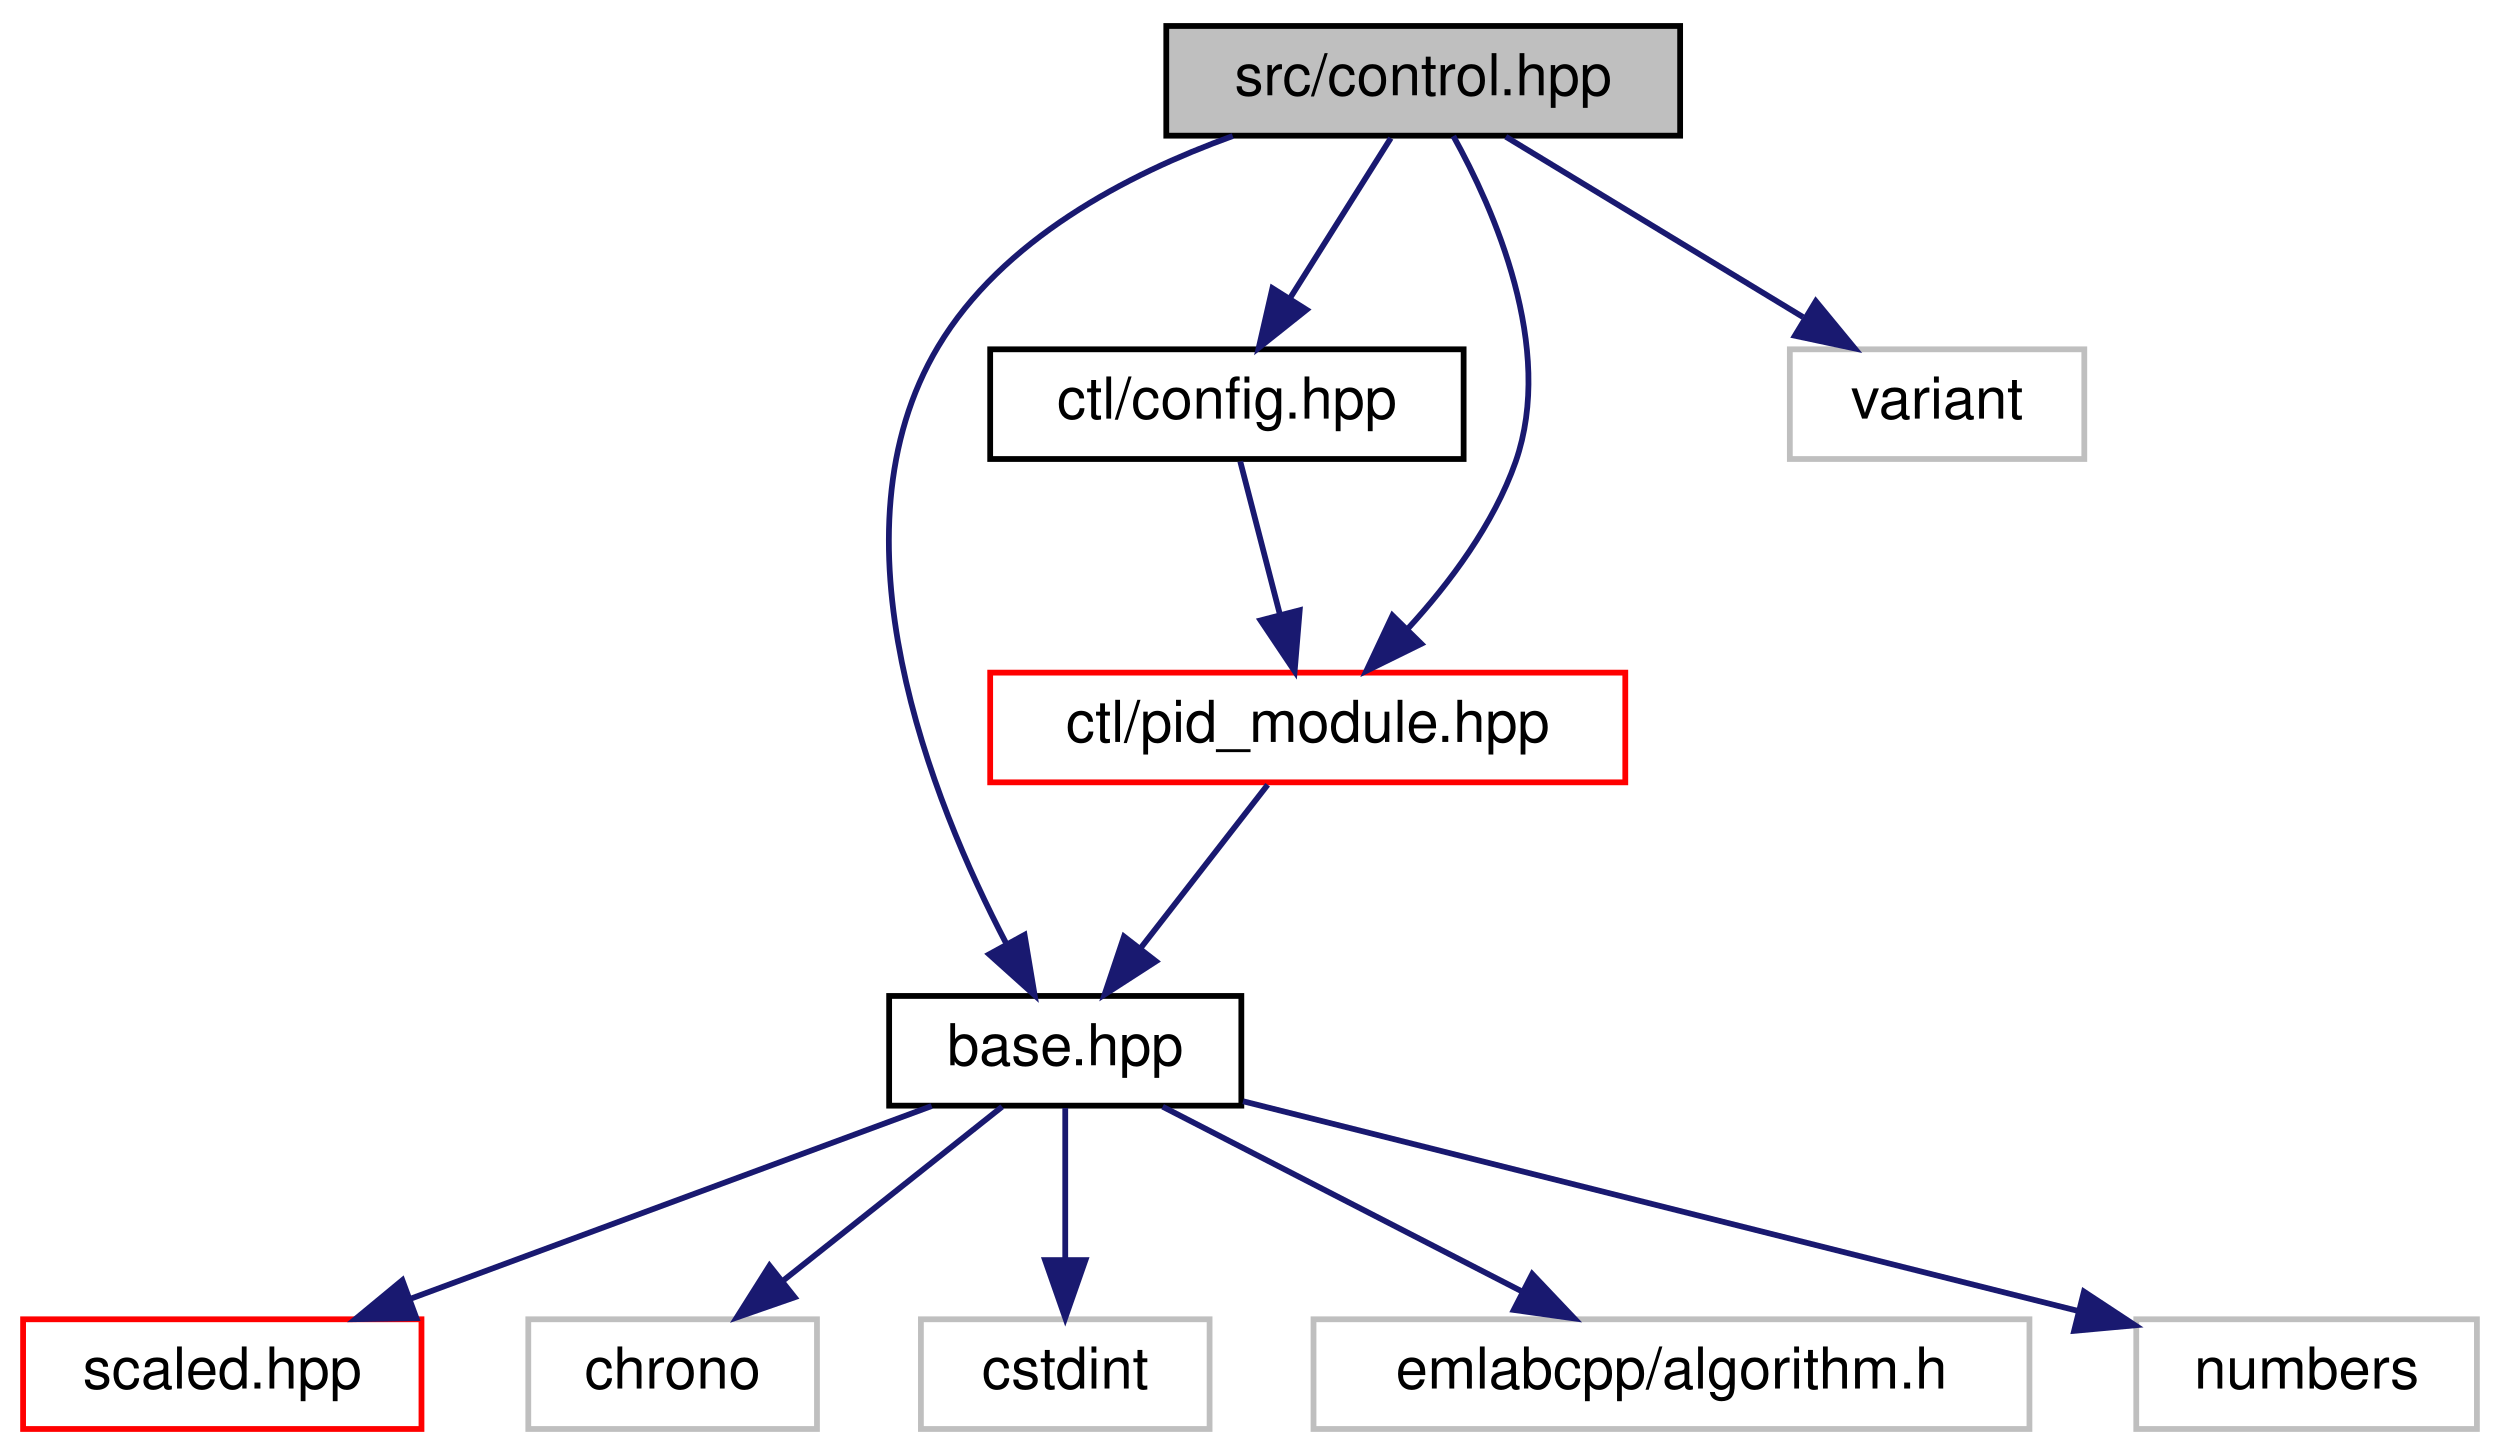
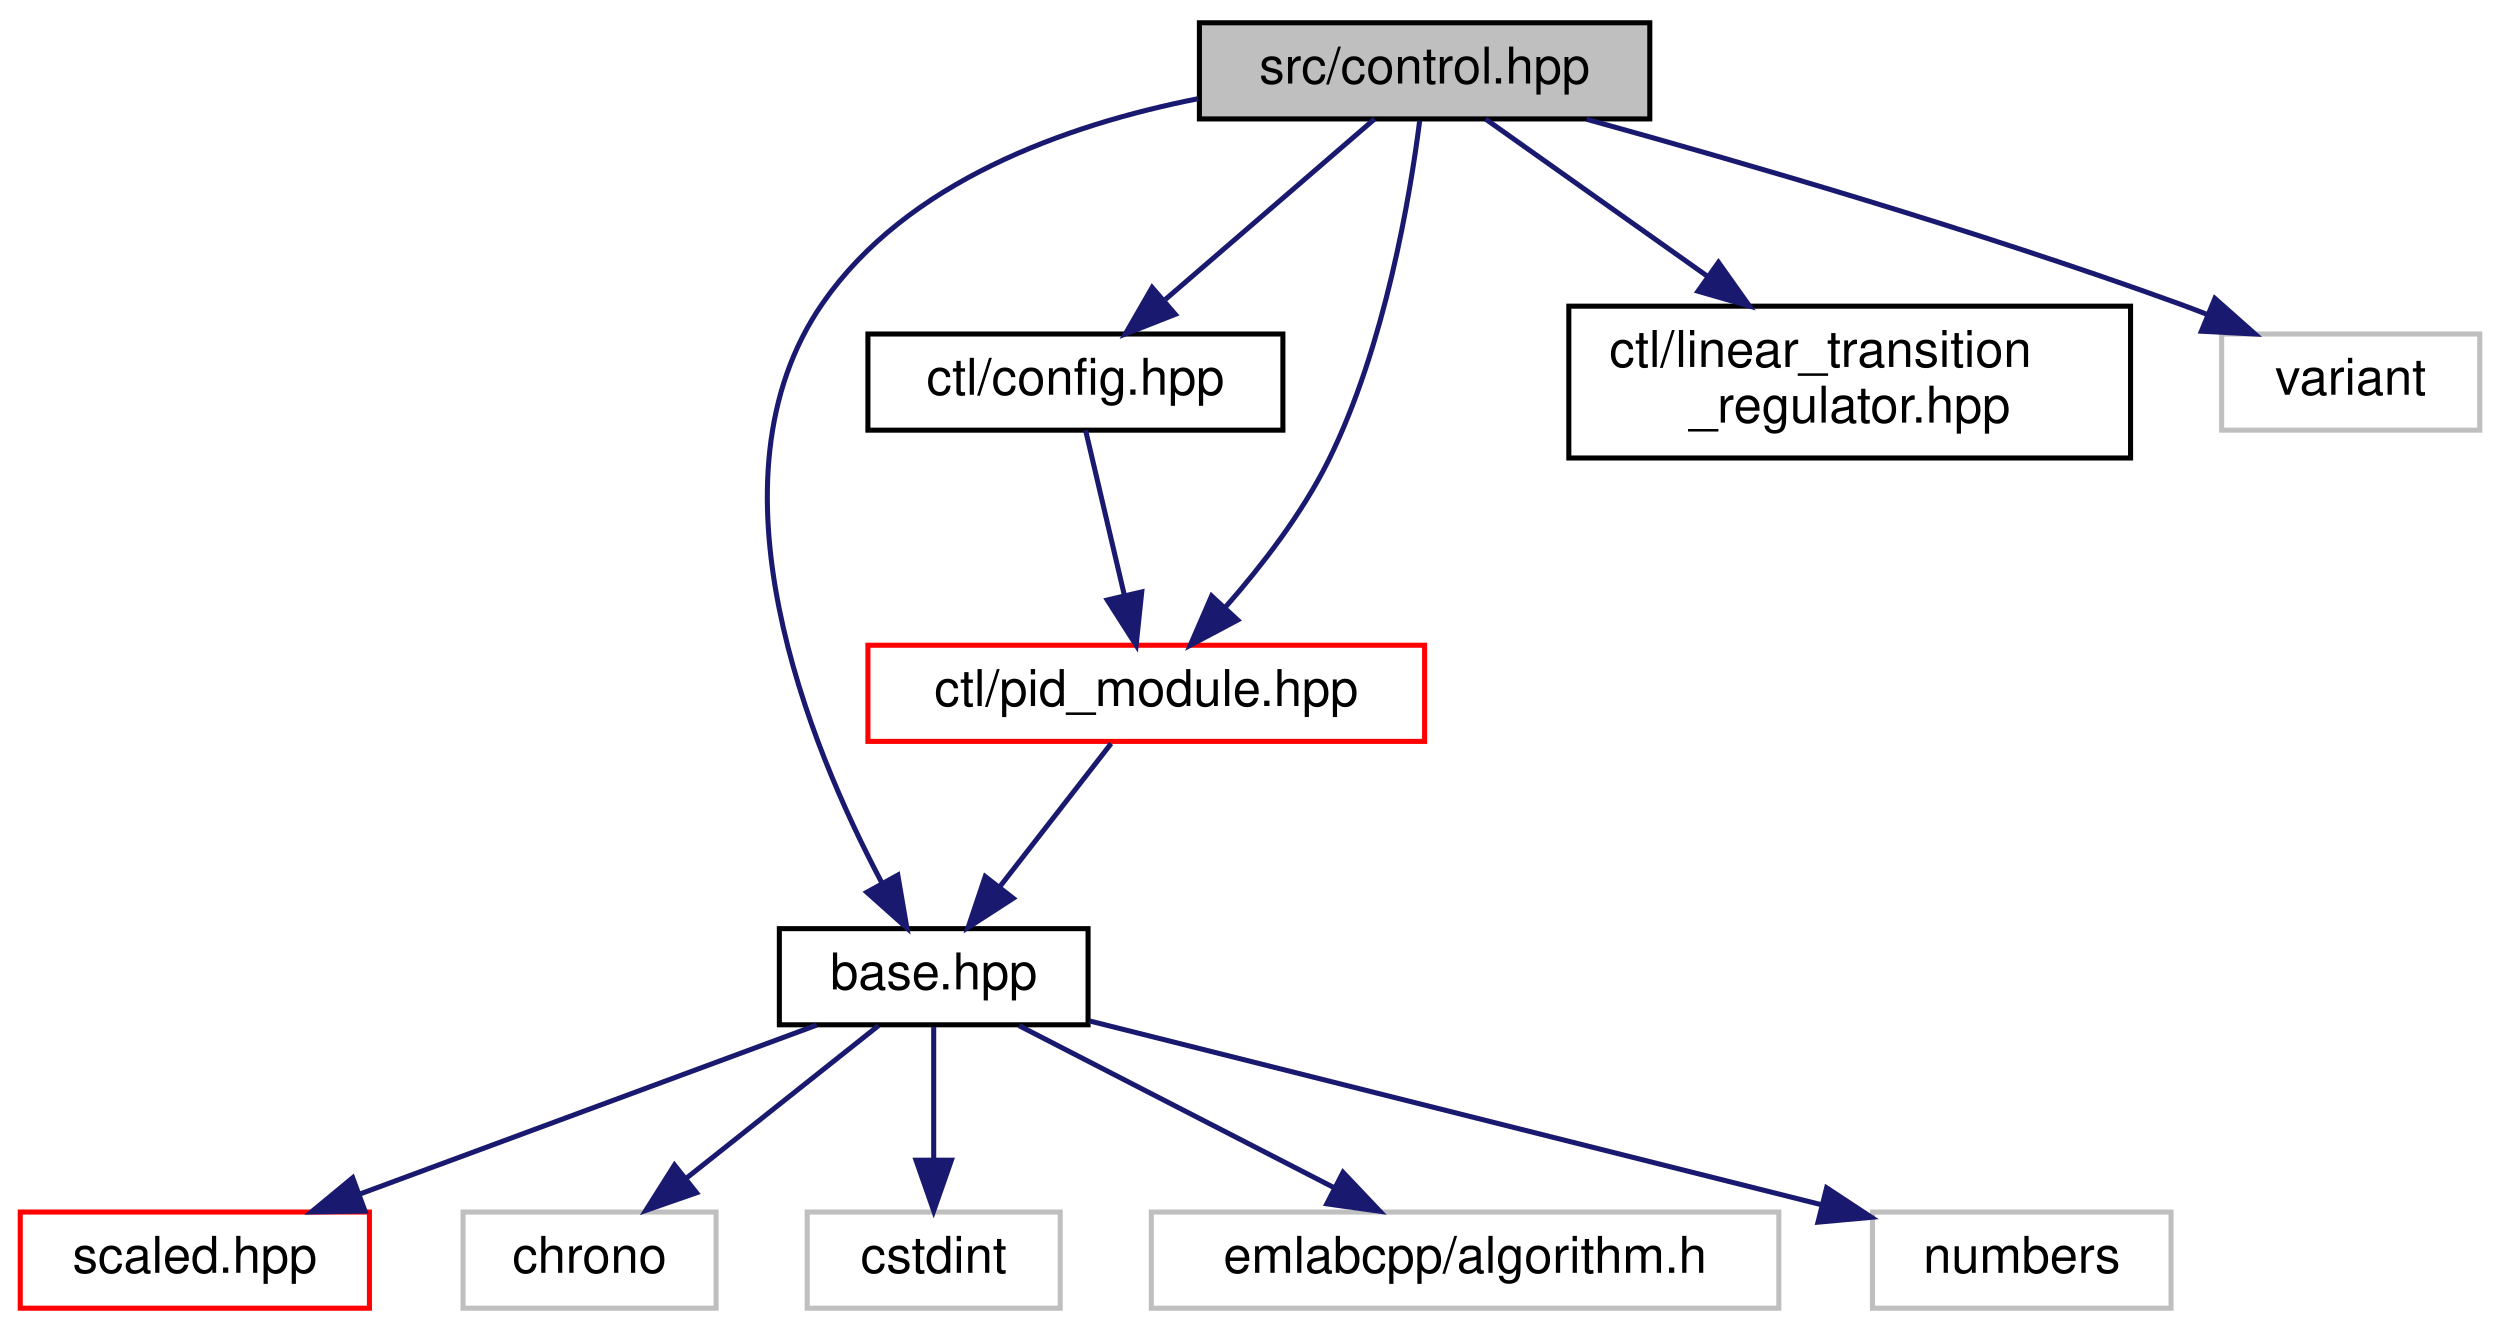
- <svg xmlns="http://www.w3.org/2000/svg" xmlns:xlink="http://www.w3.org/1999/xlink" width="433pt" height="252pt" viewBox="0.00 0.00 433.00 252.00">
-   <g id="graph0" class="graph" transform="scale(1 1) rotate(0) translate(4 248)">
-     <polygon fill="white" stroke="transparent" points="-4,4 -4,-248 429,-248 429,4 -4,4" />
+ <svg xmlns="http://www.w3.org/2000/svg" xmlns:xlink="http://www.w3.org/1999/xlink" width="494pt" height="263pt" viewBox="0.00 0.00 494.00 263.00">
+   <g id="graph0" class="graph" transform="scale(1 1) rotate(0) translate(4 259)">
+     <polygon fill="white" stroke="transparent" points="-4,4 -4,-259 490,-259 490,4 -4,4" />
    <g id="node1" class="node">
      <g id="a_node1">
        <a xlink:title=" ">
-           <polygon fill="#bfbfbf" stroke="black" points="198,-224.5 198,-243.5 287,-243.5 287,-224.5 198,-224.5" />
-           <text text-anchor="middle" x="242.5" y="-231.5" font-family="Helvetica,sans-Serif" font-size="10.00">src/control.hpp</text>
+           <polygon fill="#bfbfbf" stroke="black" points="233,-235.5 233,-254.5 322,-254.5 322,-235.5 233,-235.5" />
+           <text text-anchor="middle" x="277.5" y="-242.5" font-family="Helvetica,sans-Serif" font-size="10.00">src/control.hpp</text>
        </a>
      </g>
    </g>
    <g id="node2" class="node">
      <g id="a_node2">
        <a xlink:href="base_8hpp.html" target="_top" xlink:title=" ">
          <polygon fill="white" stroke="black" points="150,-56.5 150,-75.5 211,-75.5 211,-56.5 150,-56.5" />
          <text text-anchor="middle" x="180.5" y="-63.5" font-family="Helvetica,sans-Serif" font-size="10.00">base.hpp</text>
        </a>
      </g>
    </g>
    <g id="edge1" class="edge">
-       <path fill="none" stroke="midnightblue" d="M209.51,-224.44C191.04,-217.77 169.55,-206.45 158.5,-188 138.93,-155.32 157.32,-109.42 170.27,-84.6" />
-       <polygon fill="midnightblue" stroke="midnightblue" points="173.45,-86.08 175.2,-75.63 167.32,-82.71 173.45,-86.08" />
+       <path fill="none" stroke="midnightblue" d="M232.75,-239.5C206.43,-234.29 175.14,-223.08 158.5,-199 134.38,-164.09 155.88,-111.79 170.18,-84.7" />
+       <polygon fill="midnightblue" stroke="midnightblue" points="173.41,-86.08 175.2,-75.63 167.29,-82.69 173.41,-86.08" />
    </g>
    <g id="node8" class="node">
      <g id="a_node8">
        <a xlink:href="ctl_2config_8hpp.html" target="_top" xlink:title=" ">
-           <polygon fill="white" stroke="black" points="167.5,-168.5 167.5,-187.5 249.5,-187.5 249.5,-168.5 167.5,-168.5" />
-           <text text-anchor="middle" x="208.5" y="-175.5" font-family="Helvetica,sans-Serif" font-size="10.00">ctl/config.hpp</text>
+           <polygon fill="white" stroke="black" points="167.5,-174 167.5,-193 249.5,-193 249.5,-174 167.5,-174" />
+           <text text-anchor="middle" x="208.5" y="-181" font-family="Helvetica,sans-Serif" font-size="10.00">ctl/config.hpp</text>
        </a>
      </g>
    </g>
    <g id="edge7" class="edge">
-       <path fill="none" stroke="midnightblue" d="M236.89,-224.08C232.13,-216.53 225.18,-205.49 219.35,-196.23" />
-       <polygon fill="midnightblue" stroke="midnightblue" points="222.3,-194.35 214.01,-187.75 216.38,-198.08 222.3,-194.35" />
+       <path fill="none" stroke="midnightblue" d="M267.61,-235.48C256.85,-226.2 239.43,-211.17 226.28,-199.83" />
+       <polygon fill="midnightblue" stroke="midnightblue" points="228.23,-196.89 218.37,-193.01 223.66,-202.19 228.23,-196.89" />
    </g>
    <g id="node9" class="node">
      <g id="a_node9">
        <a xlink:href="pid__module_8hpp.html" target="_top" xlink:title=" ">
          <polygon fill="white" stroke="red" points="167.5,-112.5 167.5,-131.5 277.5,-131.5 277.5,-112.5 167.5,-112.5" />
          <text text-anchor="middle" x="222.5" y="-119.5" font-family="Helvetica,sans-Serif" font-size="10.00">ctl/pid_module.hpp</text>
        </a>
      </g>
    </g>
-     <g id="edge10" class="edge">
-       <path fill="none" stroke="midnightblue" d="M247.72,-224.43C254.7,-211.86 265.42,-187.74 258.5,-168 254.71,-157.21 247.13,-147.08 239.9,-139.18" />
-       <polygon fill="midnightblue" stroke="midnightblue" points="242.17,-136.49 232.66,-131.81 237.17,-141.4 242.17,-136.49" />
+     <g id="edge11" class="edge">
+       <path fill="none" stroke="midnightblue" d="M276.53,-235.15C274.67,-220.52 269.73,-190.67 258.5,-168 253.29,-157.49 245.3,-147.16 238.17,-139.06" />
+       <polygon fill="midnightblue" stroke="midnightblue" points="240.56,-136.48 231.2,-131.51 235.41,-141.23 240.56,-136.48" />
    </g>
    <g id="node10" class="node">
      <g id="a_node10">
-         <a xlink:title=" ">
-           <polygon fill="white" stroke="#bfbfbf" points="306,-168.5 306,-187.5 357,-187.5 357,-168.5 306,-168.5" />
-           <text text-anchor="middle" x="331.5" y="-175.5" font-family="Helvetica,sans-Serif" font-size="10.00">variant</text>
+         <a xlink:href="linear__transition__regulator_8hpp.html" target="_top" xlink:title=" ">
+           <polygon fill="white" stroke="black" points="306,-168.5 306,-198.5 417,-198.5 417,-168.5 306,-168.5" />
+           <text text-anchor="start" x="314" y="-186.5" font-family="Helvetica,sans-Serif" font-size="10.00">ctl/linear_transition</text>
+           <text text-anchor="middle" x="361.5" y="-175.5" font-family="Helvetica,sans-Serif" font-size="10.00">_regulator.hpp</text>
        </a>
      </g>
    </g>
-     <g id="edge11" class="edge">
-       <path fill="none" stroke="midnightblue" d="M256.8,-224.32C270.68,-215.9 291.99,-202.97 308.3,-193.07" />
-       <polygon fill="midnightblue" stroke="midnightblue" points="310.5,-195.83 317.24,-187.65 306.87,-189.85 310.5,-195.83" />
+     <g id="edge10" class="edge">
+       <path fill="none" stroke="midnightblue" d="M289.54,-235.48C300.91,-227.42 318.41,-215.02 333.3,-204.47" />
+       <polygon fill="midnightblue" stroke="midnightblue" points="335.57,-207.16 341.7,-198.52 331.52,-201.45 335.57,-207.16" />
+     </g>
+     <g id="node11" class="node">
+       <g id="a_node11">
+         <a xlink:title=" ">
+           <polygon fill="white" stroke="#bfbfbf" points="435,-174 435,-193 486,-193 486,-174 435,-174" />
+           <text text-anchor="middle" x="460.5" y="-181" font-family="Helvetica,sans-Serif" font-size="10.00">variant</text>
+         </a>
+       </g>
+     </g>
+     <g id="edge12" class="edge">
+       <path fill="none" stroke="midnightblue" d="M309.51,-235.43C339.91,-227.03 386.75,-213.43 426.5,-199 428.35,-198.33 430.25,-197.61 432.16,-196.86" />
+       <polygon fill="midnightblue" stroke="midnightblue" points="433.66,-200.03 441.59,-193 431,-193.55 433.66,-200.03" />
    </g>
    <g id="node3" class="node">
      <g id="a_node3">
        <a xlink:href="scaled_8hpp.html" target="_top" xlink:title=" ">
          <polygon fill="white" stroke="red" points="0,-0.5 0,-19.5 69,-19.5 69,-0.5 0,-0.5" />
          <text text-anchor="middle" x="34.5" y="-7.5" font-family="Helvetica,sans-Serif" font-size="10.00">scaled.hpp</text>
        </a>
      </g>
    </g>
    <g id="edge2" class="edge">
      <path fill="none" stroke="midnightblue" d="M157.37,-56.44C133.02,-47.44 94.49,-33.19 67.08,-23.05" />
      <polygon fill="midnightblue" stroke="midnightblue" points="68.12,-19.7 57.53,-19.52 65.69,-26.27 68.12,-19.7" />
    </g>
    <g id="node4" class="node">
      <g id="a_node4">
        <a xlink:title=" ">
          <polygon fill="white" stroke="#bfbfbf" points="87.5,-0.5 87.5,-19.5 137.5,-19.5 137.5,-0.5 87.5,-0.5" />
          <text text-anchor="middle" x="112.5" y="-7.5" font-family="Helvetica,sans-Serif" font-size="10.00">chrono</text>
        </a>
      </g>
    </g>
    <g id="edge3" class="edge">
      <path fill="none" stroke="midnightblue" d="M169.57,-56.32C159.33,-48.18 143.78,-35.84 131.5,-26.09" />
      <polygon fill="midnightblue" stroke="midnightblue" points="133.63,-23.31 123.62,-19.83 129.28,-28.79 133.63,-23.31" />
    </g>
    <g id="node5" class="node">
      <g id="a_node5">
        <a xlink:title=" ">
          <polygon fill="white" stroke="#bfbfbf" points="155.5,-0.5 155.5,-19.5 205.5,-19.5 205.5,-0.5 155.5,-0.5" />
          <text text-anchor="middle" x="180.5" y="-7.5" font-family="Helvetica,sans-Serif" font-size="10.00">cstdint</text>
        </a>
      </g>
    </g>
    <g id="edge4" class="edge">
      <path fill="none" stroke="midnightblue" d="M180.5,-56.08C180.5,-49.01 180.5,-38.86 180.5,-29.99" />
      <polygon fill="midnightblue" stroke="midnightblue" points="184,-29.75 180.5,-19.75 177,-29.75 184,-29.75" />
    </g>
    <g id="node6" class="node">
      <g id="a_node6">
        <a xlink:title=" ">
          <polygon fill="white" stroke="#bfbfbf" points="223.5,-0.5 223.5,-19.5 347.5,-19.5 347.5,-0.5 223.5,-0.5" />
          <text text-anchor="middle" x="285.5" y="-7.5" font-family="Helvetica,sans-Serif" font-size="10.00">emlabcpp/algorithm.h</text>
        </a>
      </g>
    </g>
    <g id="edge5" class="edge">
      <path fill="none" stroke="midnightblue" d="M197.37,-56.32C214.21,-47.66 240.31,-34.24 259.74,-24.25" />
      <polygon fill="midnightblue" stroke="midnightblue" points="261.38,-27.34 268.67,-19.65 258.18,-21.12 261.38,-27.34" />
    </g>
    <g id="node7" class="node">
      <g id="a_node7">
        <a xlink:title=" ">
          <polygon fill="white" stroke="#bfbfbf" points="366,-0.5 366,-19.5 425,-19.5 425,-0.5 366,-0.5" />
          <text text-anchor="middle" x="395.5" y="-7.5" font-family="Helvetica,sans-Serif" font-size="10.00">numbers</text>
        </a>
      </g>
    </g>
    <g id="edge6" class="edge">
      <path fill="none" stroke="midnightblue" d="M211.3,-57.26C249.38,-47.7 314.26,-31.41 355.97,-20.93" />
      <polygon fill="midnightblue" stroke="midnightblue" points="356.94,-24.29 365.79,-18.46 355.24,-17.5 356.94,-24.29" />
    </g>
    <g id="edge8" class="edge">
-       <path fill="none" stroke="midnightblue" d="M210.81,-168.08C212.67,-160.93 215.34,-150.64 217.65,-141.69" />
-       <polygon fill="midnightblue" stroke="midnightblue" points="221.11,-142.31 220.23,-131.75 214.33,-140.55 221.11,-142.31" />
+       <path fill="none" stroke="midnightblue" d="M210.51,-173.98C212.5,-165.49 215.63,-152.2 218.19,-141.32" />
+       <polygon fill="midnightblue" stroke="midnightblue" points="221.61,-142.04 220.5,-131.51 214.8,-140.44 221.61,-142.04" />
    </g>
    <g id="edge9" class="edge">
      <path fill="none" stroke="midnightblue" d="M215.56,-112.08C209.57,-104.38 200.75,-93.03 193.45,-83.65" />
      <polygon fill="midnightblue" stroke="midnightblue" points="196.21,-81.5 187.31,-75.75 190.68,-85.79 196.21,-81.5" />
    </g>
  </g>
</svg>
